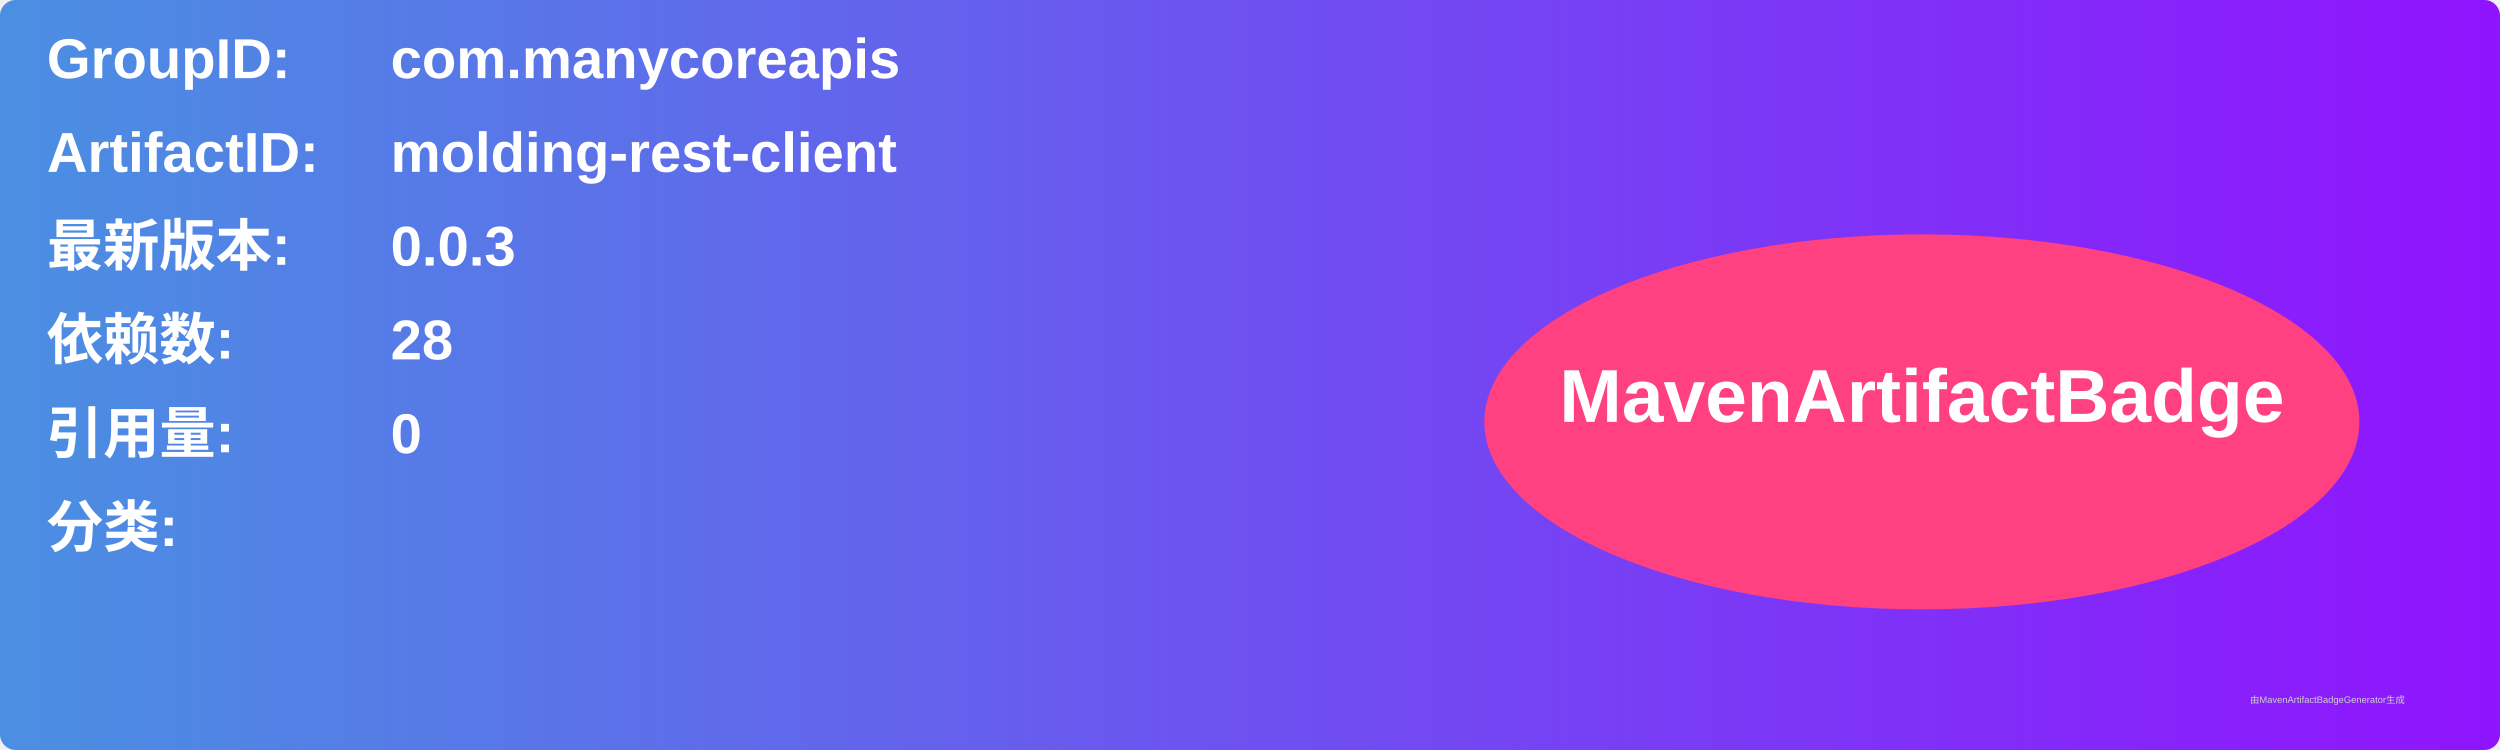
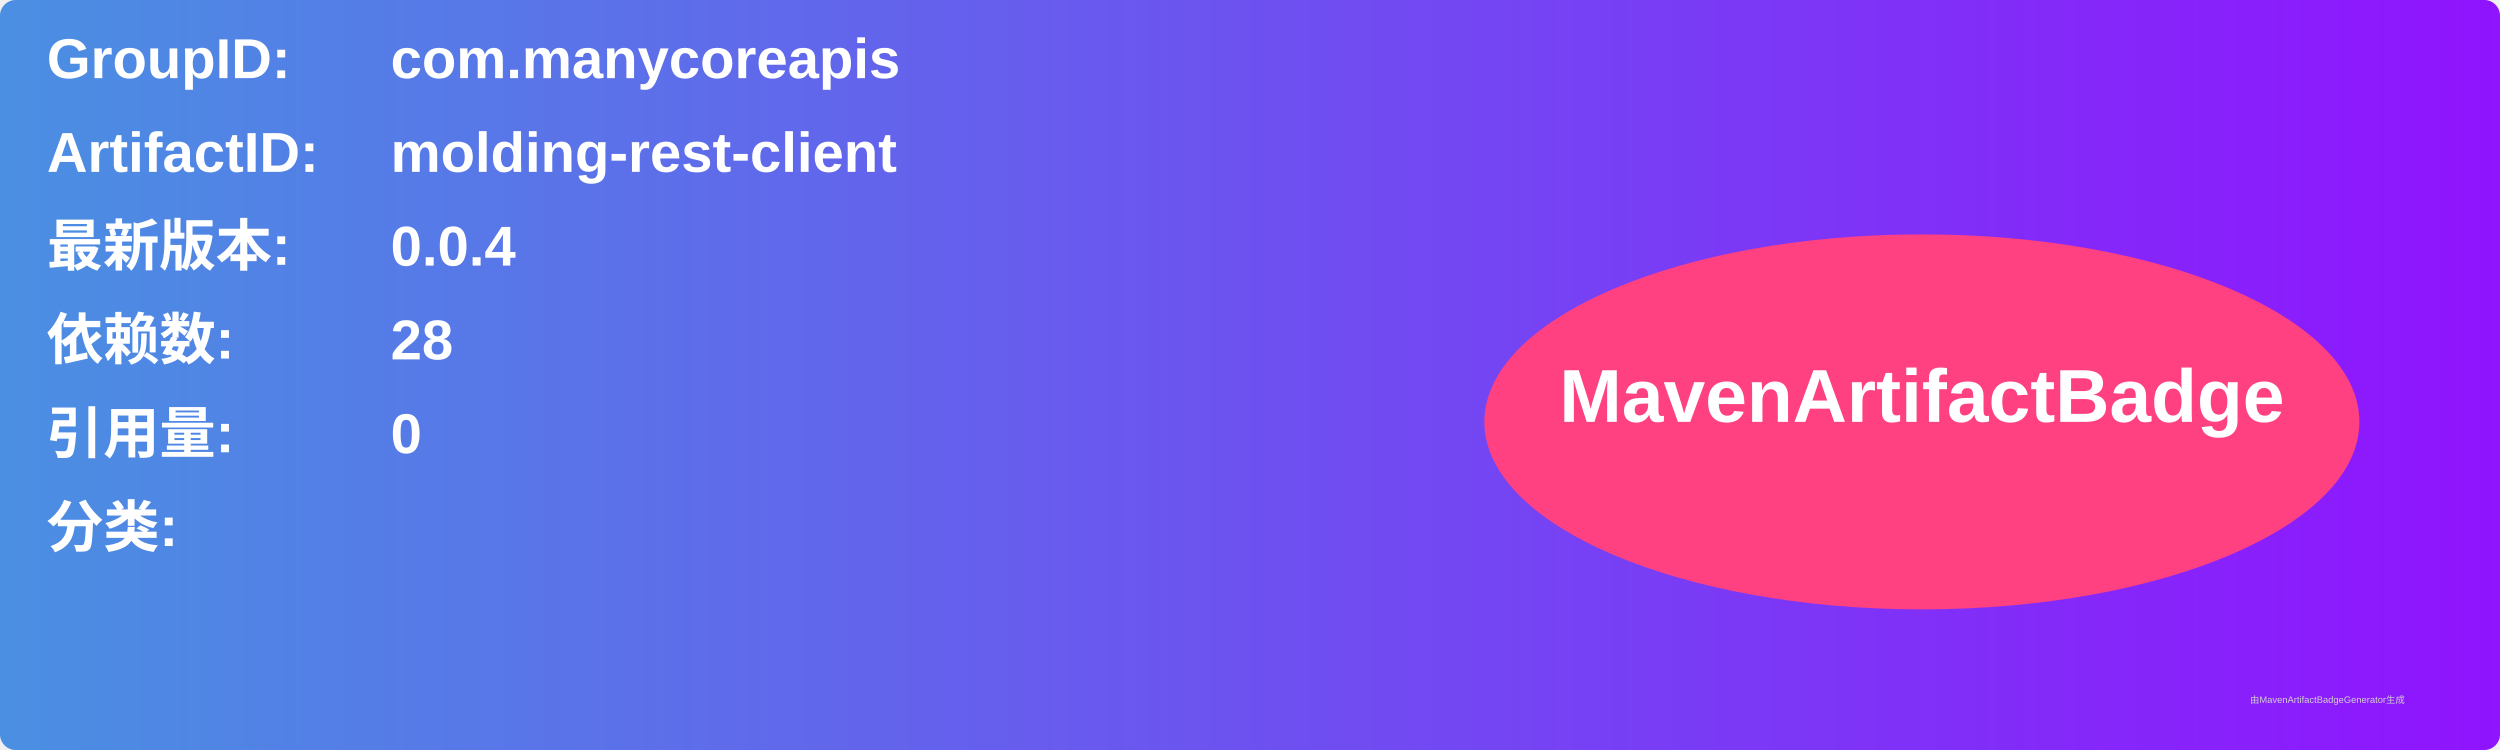
<svg xmlns="http://www.w3.org/2000/svg" width="800" height="240" viewBox="0 0 800 240">
  <linearGradient id="grad" x1="0%" y1="0%" x2="100%" y2="0%">
    <stop offset="0%" stop-color="#4a90e2" />
    <stop offset="100%" stop-color="#9013fe" />
  </linearGradient>
  <rect width="100%" height="100%" rx="5" ry="5" fill="url(#grad)" />
  <g transform="translate(15, 15)">
    <text x="0" y="10" font-family="Arial" font-size="18" fill="white" font-weight="bold" width="260">GroupID:</text>
    <text x="110" y="10" font-family="Arial" font-size="18" fill="white" font-weight="bold" width="460">com.manycoreapis</text>
    <text x="0" y="40" font-family="Arial" font-size="18" fill="white" font-weight="bold" width="260">ArtifactID:</text>
    <text x="110" y="40" font-family="Arial" font-size="18" fill="white" font-weight="bold" width="460">molding-rest-client</text>
    <text x="0" y="70" font-family="Arial" font-size="18" fill="white" font-weight="bold">最新版本:</text>
    <text x="110" y="70" font-family="Arial" font-size="18" fill="white" font-weight="bold">
-       <tspan font-weight="bold">0.0.3</tspan>
+       <tspan font-weight="bold">0.0.4</tspan>
    </text>
    <text x="0" y="100" font-family="Arial" font-size="18" fill="white" font-weight="bold">依赖数: </text>
    <text x="110" y="100" font-family="Arial" font-size="18" fill="white">
      <tspan font-weight="bold">28</tspan>
    </text>
    <text x="0" y="130" font-family="Arial" font-size="18" fill="white" font-weight="bold">引用量: </text>
    <text x="110" y="130" font-family="Arial" font-size="18" fill="white">
      <tspan font-weight="bold">0</tspan>
    </text>
    <text x="0" y="160" font-family="Arial" font-size="18" fill="white" font-weight="bold">分类:</text>
    <text x="10" y="190" font-family="Arial" font-size="10" fill="white">
      <tspan font-weight="bold" />
    </text>
    <ellipse cx="600" cy="120" rx="140" ry="60" fill="#ff4081" />
    <text x="600" y="120" text-anchor="middle" font-family="Arial" font-size="24" fill="white" font-weight="bold">MavenArtifactBadge</text>
  </g>
  <text x="720" y="225" font-family="Arial" font-size="3" fill="#d0d0d0">由MavenArtifactBadgeGenerator生成</text>
</svg>
